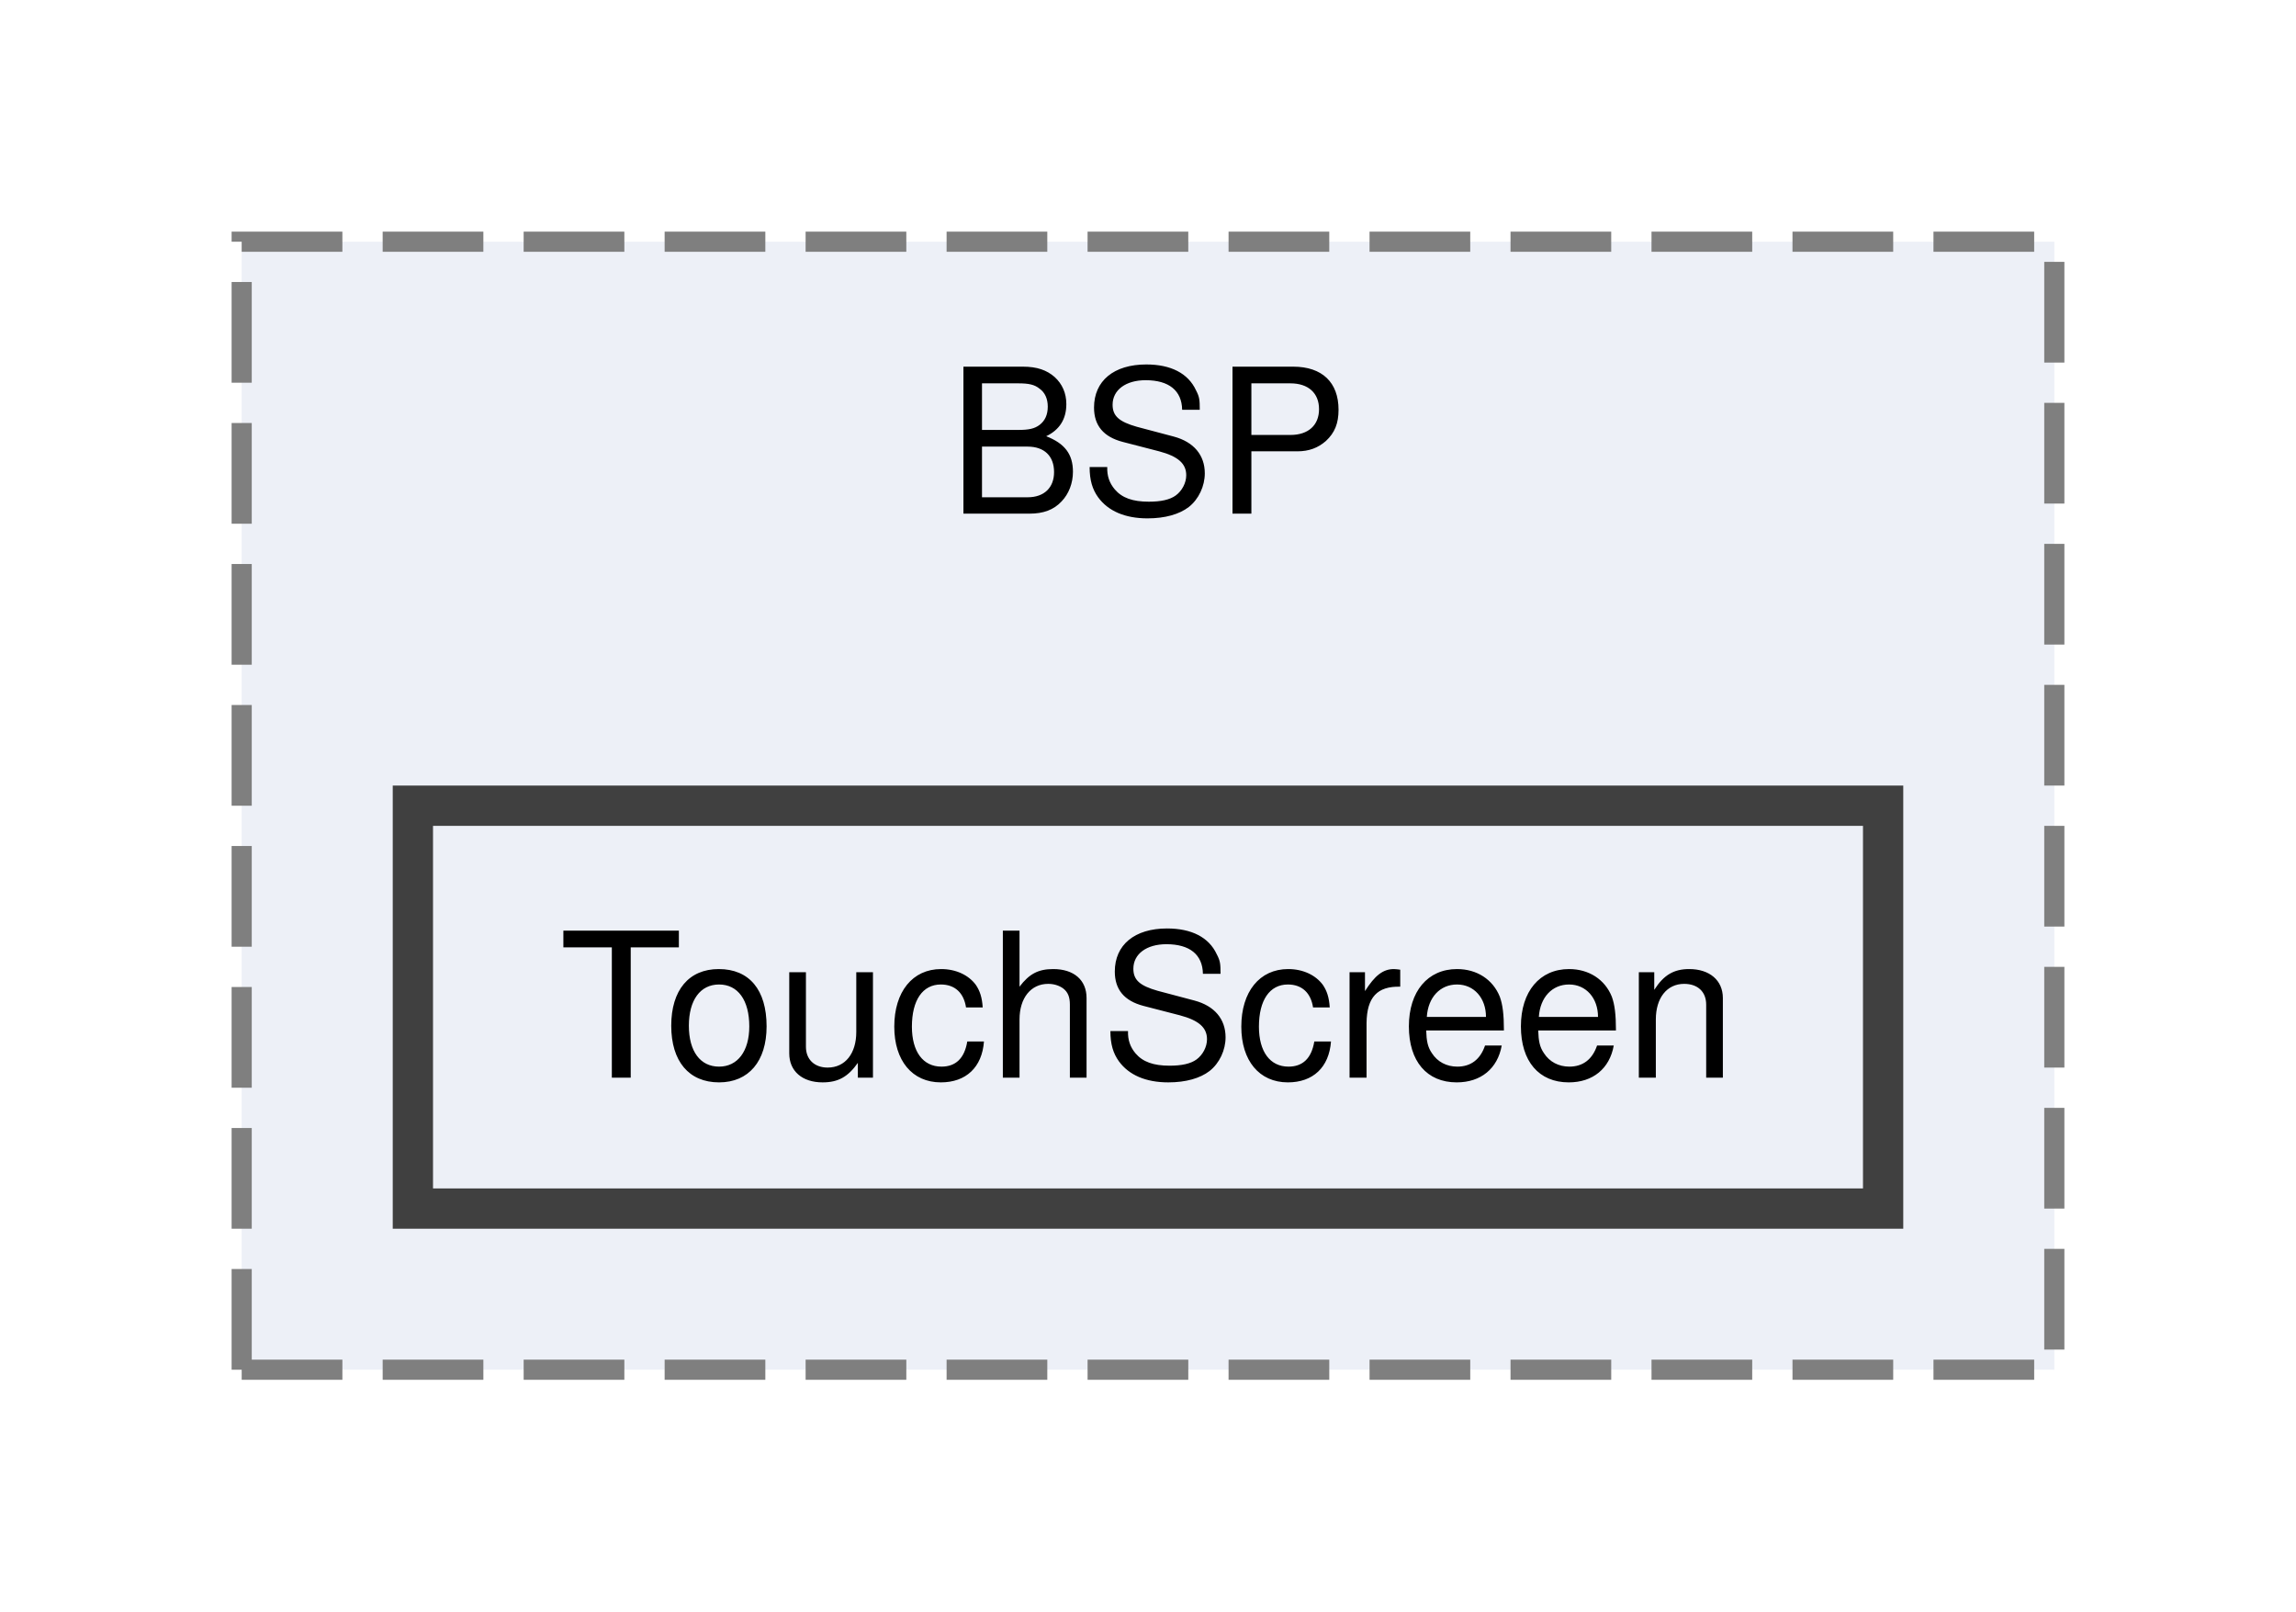
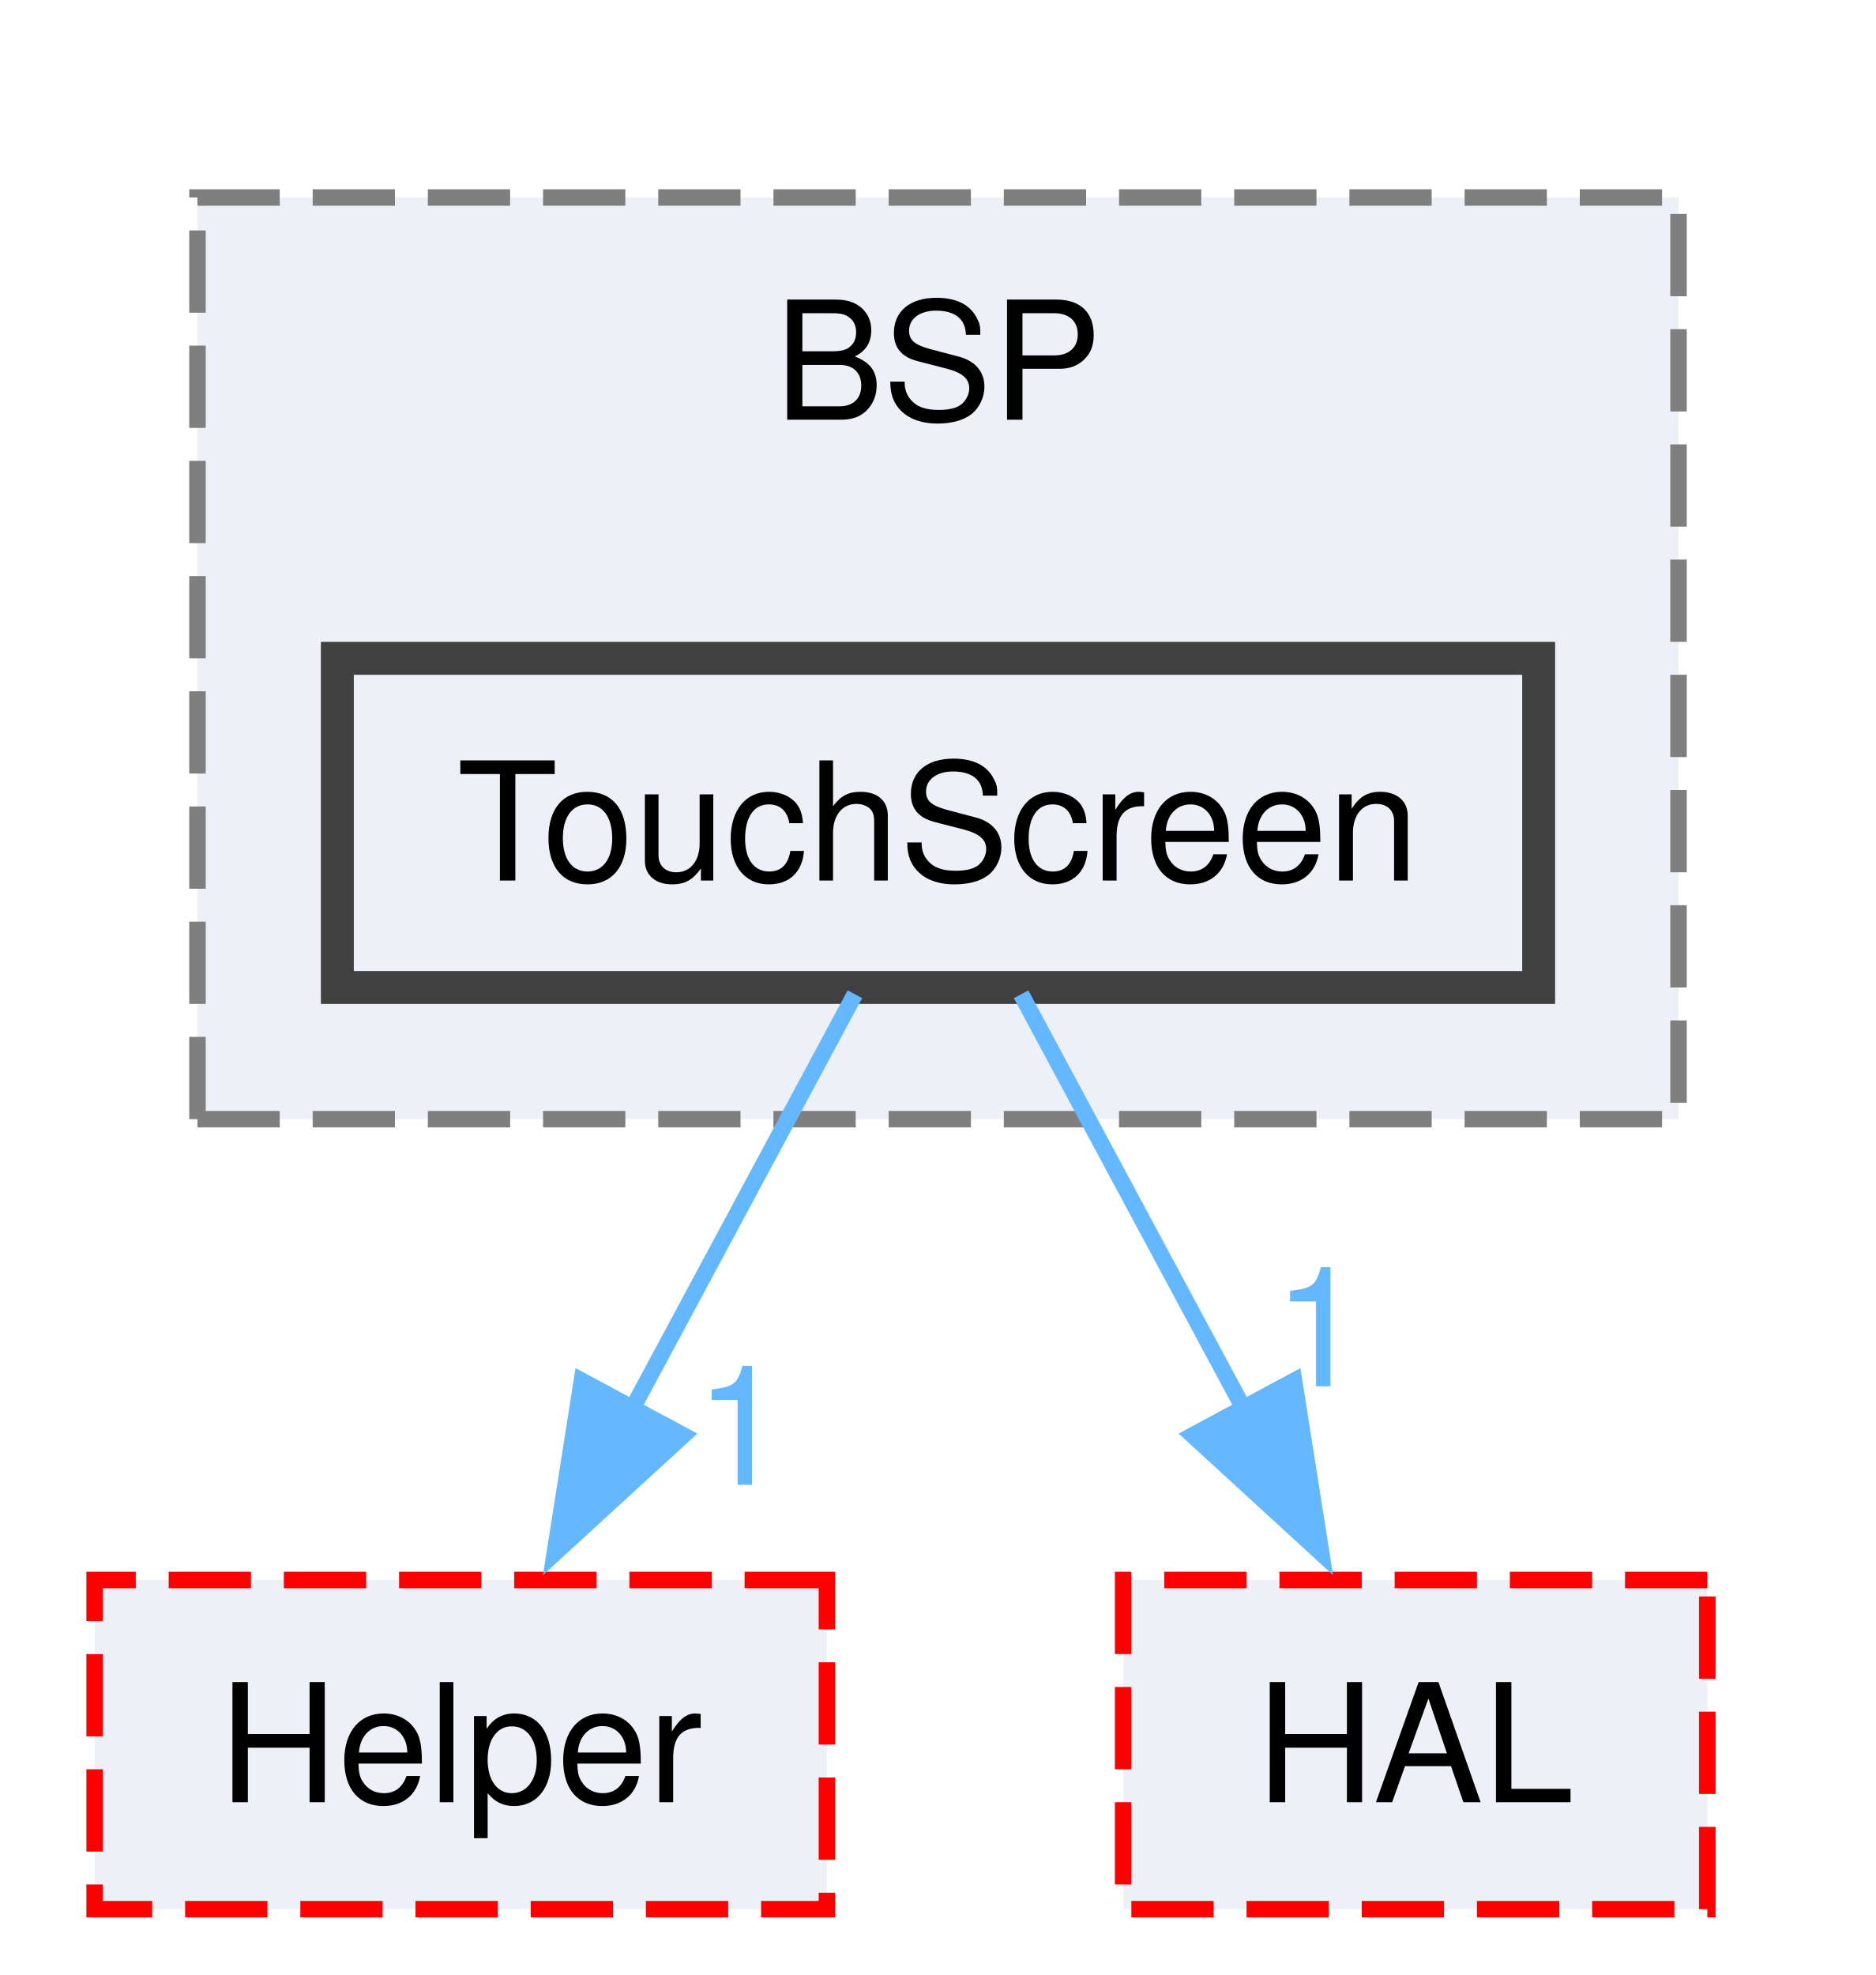
- <svg xmlns="http://www.w3.org/2000/svg" xmlns:xlink="http://www.w3.org/1999/xlink" width="114pt" height="80pt" viewBox="0.00 0.00 114.00 80.00">
-   <g id="graph0" class="graph" transform="scale(1 1) rotate(0) translate(4 76)">
+ <svg xmlns="http://www.w3.org/2000/svg" xmlns:xlink="http://www.w3.org/1999/xlink" width="114pt" height="120pt" viewBox="0.00 0.00 114.00 120.00">
+   <g id="graph0" class="graph" transform="scale(1 1) rotate(0) translate(4 116)">
    <g id="clust1" class="cluster">
      <g id="a_clust1">
        <a xlink:href="dir_4f517acdbe9bc35e0af7a62669e9b8b9.html" target="_top" xlink:title="BSP">
-           <polygon fill="#edf0f7" stroke="#7f7f7f" stroke-dasharray="5,2" points="8,-8 8,-64 98,-64 98,-8 8,-8" />
-           <text xml:space="preserve" text-anchor="middle" x="53" y="-50.5" font-family="Helvetica,sans-Serif" font-size="10.00">BSP</text>
+           <polygon fill="#edf0f7" stroke="#7f7f7f" stroke-dasharray="5,2" points="8,-48 8,-104 98,-104 98,-48 8,-48" />
+           <text xml:space="preserve" text-anchor="middle" x="53" y="-90.5" font-family="Helvetica,sans-Serif" font-size="10.00">BSP</text>
        </a>
      </g>
    </g>
    <g id="node1" class="node">
      <g id="a_node1">
        <a xlink:href="dir_d9b2e0683852a0625c6bcd646761efe8.html" target="_top" xlink:title="TouchScreen">
-           <polygon fill="#edf0f7" stroke="#404040" stroke-width="2" points="89.5,-36 16.5,-36 16.5,-16 89.5,-16 89.5,-36" />
-           <text xml:space="preserve" text-anchor="middle" x="53" y="-22.5" font-family="Helvetica,sans-Serif" font-size="10.00">TouchScreen</text>
+           <polygon fill="#edf0f7" stroke="#404040" stroke-width="2" points="89.5,-76 16.5,-76 16.5,-56 89.5,-56 89.5,-76" />
+           <text xml:space="preserve" text-anchor="middle" x="53" y="-62.5" font-family="Helvetica,sans-Serif" font-size="10.00">TouchScreen</text>
+         </a>
+       </g>
+     </g>
+     <g id="node2" class="node">
+       <g id="a_node2">
+         <a xlink:href="dir_1e782c96d6d1ca848bfd4a9f48d74d58.html" target="_top" xlink:title="Helper">
+           <polygon fill="#edf0f7" stroke="red" stroke-dasharray="5,2" points="46.25,-20 1.75,-20 1.75,0 46.25,0 46.25,-20" />
+           <text xml:space="preserve" text-anchor="middle" x="24" y="-6.5" font-family="Helvetica,sans-Serif" font-size="10.00">Helper</text>
+         </a>
+       </g>
+     </g>
+     <g id="edge1" class="edge">
+       <g id="a_edge1">
+         <a xlink:href="dir_000059_000033.html" target="_top">
+           <path fill="none" stroke="#63b8ff" d="M47.95,-55.59C44.21,-48.63 38.98,-38.89 34.36,-30.29" />
+           <polygon fill="#63b8ff" stroke="#63b8ff" points="37.52,-28.79 29.71,-21.63 31.36,-32.1 37.52,-28.79" />
+         </a>
+       </g>
+       <g id="a_edge1-headlabel">
+         <a xlink:href="dir_000059_000033.html" target="_top" xlink:title="1">
+           <text xml:space="preserve" text-anchor="middle" x="41.01" y="-25.78" font-family="Helvetica,sans-Serif" font-size="10.00" fill="#63b8ff">1</text>
+         </a>
+       </g>
+     </g>
+     <g id="node3" class="node">
+       <g id="a_node3">
+         <a xlink:href="dir_4ad11338be6ed64801f932656637dcad.html" target="_top" xlink:title="HAL">
+           <polygon fill="#edf0f7" stroke="red" stroke-dasharray="5,2" points="99.75,-20 64.25,-20 64.25,0 99.75,0 99.75,-20" />
+           <text xml:space="preserve" text-anchor="middle" x="82" y="-6.5" font-family="Helvetica,sans-Serif" font-size="10.00">HAL</text>
+         </a>
+       </g>
+     </g>
+     <g id="edge2" class="edge">
+       <g id="a_edge2">
+         <a xlink:href="dir_000059_000032.html" target="_top">
+           <path fill="none" stroke="#63b8ff" d="M58.05,-55.59C61.79,-48.63 67.02,-38.89 71.64,-30.29" />
+           <polygon fill="#63b8ff" stroke="#63b8ff" points="74.64,-32.1 76.29,-21.63 68.48,-28.79 74.64,-32.1" />
+         </a>
+       </g>
+       <g id="a_edge2-headlabel">
+         <a xlink:href="dir_000059_000032.html" target="_top" xlink:title="1">
+           <text xml:space="preserve" text-anchor="middle" x="76.16" y="-31.77" font-family="Helvetica,sans-Serif" font-size="10.00" fill="#63b8ff">1</text>
        </a>
      </g>
    </g>
  </g>
</svg>
